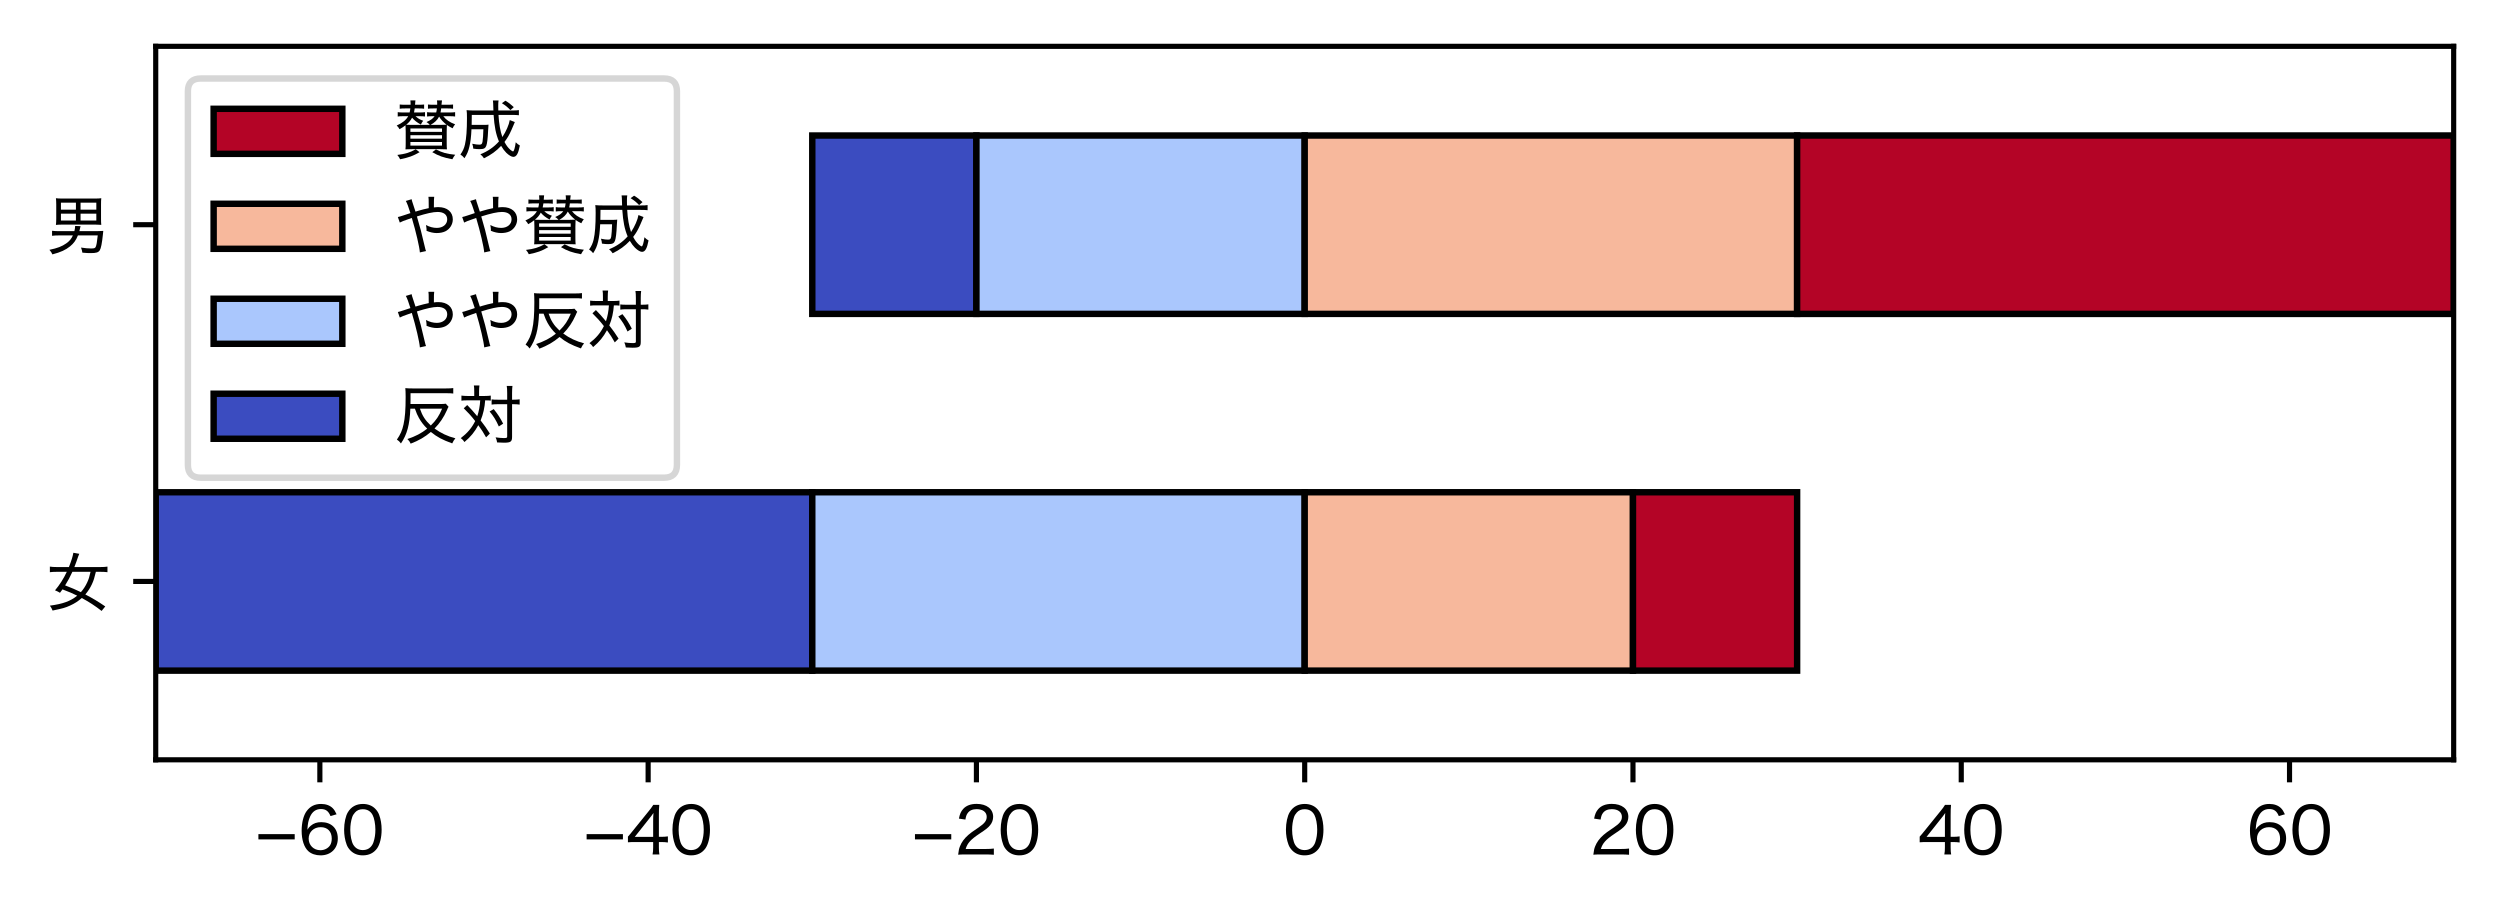
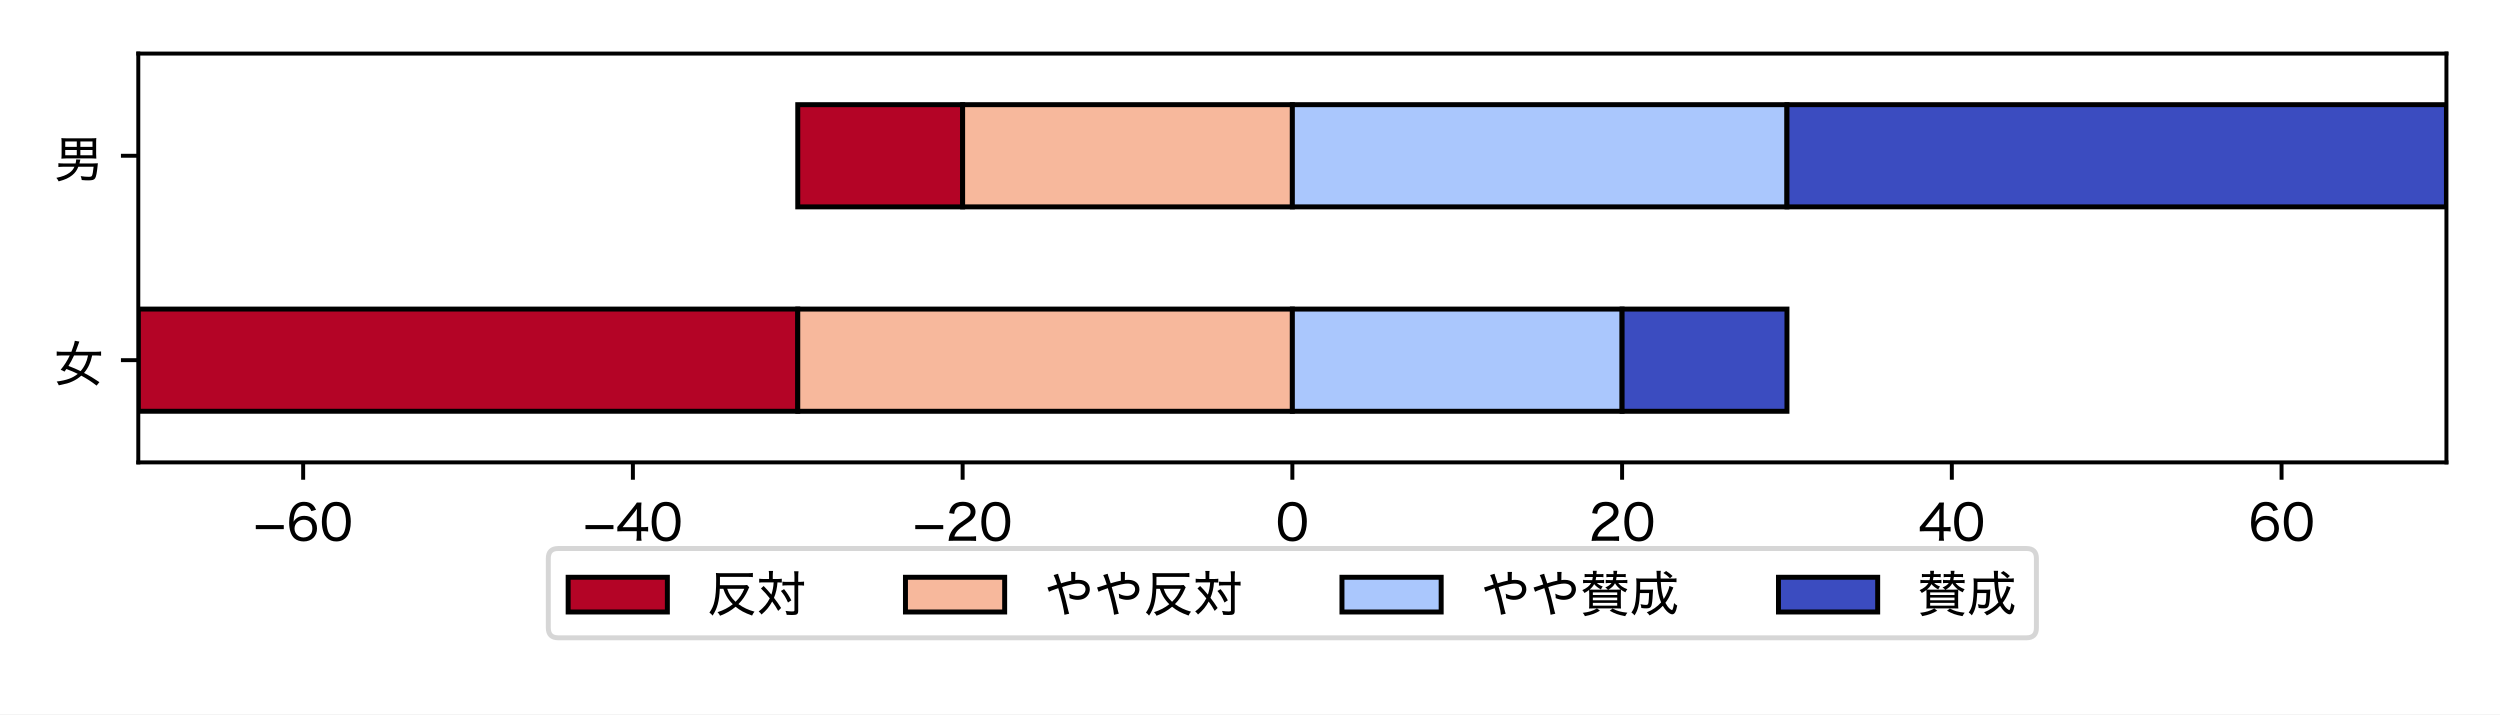
- <svg xmlns="http://www.w3.org/2000/svg" xmlns:xlink="http://www.w3.org/1999/xlink" width="388.52pt" height="142.039pt" viewBox="0 0 388.52 142.039" version="1.1">
+ <svg xmlns="http://www.w3.org/2000/svg" xmlns:xlink="http://www.w3.org/1999/xlink" width="504pt" height="144pt" viewBox="0 0 504 144" version="1.1">
  <defs>
    <style type="text/css">*{stroke-linejoin: round; stroke-linecap: butt}</style>
  </defs>
  <g id="figure_1">
    <g id="patch_1">
-       <path d="M 0 142.039  L 388.52 142.039  L 388.52 0  L 0 0  z " style="fill: #ffffff" />
+       <path d="M 0 144  L 504 144  L 504 0  L 0 0  z " style="fill: #ffffff" />
    </g>
    <g id="axes_1">
      <g id="patch_2">
-         <path d="M 24.2 118.08  L 381.32 118.08  L 381.32 7.2  L 24.2 7.2  z " style="fill: #ffffff" />
+         <path d="M 27.88 93.216  L 493.2 93.216  L 493.2 10.8  L 27.88 10.8  z " style="fill: #ffffff" />
      </g>
      <g id="patch_3">
-         <path d="M 24.2 104.22  L 126.234 104.22  L 126.234 76.5  L 24.2 76.5  z " clip-path="url(#p17ca667b59)" style="fill: #3b4cc0; stroke: #000000; stroke-linejoin: miter" />
+         <path d="M 27.88 82.914  L 160.829 82.914  L 160.829 62.31  L 27.88 62.31  z " clip-path="url(#pa1e6e08e14)" style="fill: #b40426; stroke: #000000; stroke-linejoin: miter" />
      </g>
      <g id="patch_4">
-         <path d="M 126.234 48.78  L 151.743 48.78  L 151.743 21.06  L 126.234 21.06  z " clip-path="url(#p17ca667b59)" style="fill: #3b4cc0; stroke: #000000; stroke-linejoin: miter" />
+         <path d="M 160.829 41.706  L 194.066 41.706  L 194.066 21.102  L 160.829 21.102  z " clip-path="url(#pa1e6e08e14)" style="fill: #b40426; stroke: #000000; stroke-linejoin: miter" />
      </g>
      <g id="patch_5">
-         <path d="M 126.234 104.22  L 202.76 104.22  L 202.76 76.5  L 126.234 76.5  z " clip-path="url(#p17ca667b59)" style="fill: #aac7fd; stroke: #000000; stroke-linejoin: miter" />
+         <path d="M 160.829 82.914  L 260.54 82.914  L 260.54 62.31  L 160.829 62.31  z " clip-path="url(#pa1e6e08e14)" style="fill: #f7b89c; stroke: #000000; stroke-linejoin: miter" />
      </g>
      <g id="patch_6">
-         <path d="M 151.743 48.78  L 202.76 48.78  L 202.76 21.06  L 151.743 21.06  z " clip-path="url(#p17ca667b59)" style="fill: #aac7fd; stroke: #000000; stroke-linejoin: miter" />
+         <path d="M 194.066 41.706  L 260.54 41.706  L 260.54 21.102  L 194.066 21.102  z " clip-path="url(#pa1e6e08e14)" style="fill: #f7b89c; stroke: #000000; stroke-linejoin: miter" />
      </g>
      <g id="patch_7">
-         <path d="M 202.76 104.22  L 253.777 104.22  L 253.777 76.5  L 202.76 76.5  z " clip-path="url(#p17ca667b59)" style="fill: #f7b89c; stroke: #000000; stroke-linejoin: miter" />
+         <path d="M 260.54 82.914  L 327.014 82.914  L 327.014 62.31  L 260.54 62.31  z " clip-path="url(#pa1e6e08e14)" style="fill: #aac7fd; stroke: #000000; stroke-linejoin: miter" />
      </g>
      <g id="patch_8">
-         <path d="M 202.76 48.78  L 279.286 48.78  L 279.286 21.06  L 202.76 21.06  z " clip-path="url(#p17ca667b59)" style="fill: #f7b89c; stroke: #000000; stroke-linejoin: miter" />
+         <path d="M 260.54 41.706  L 360.251 41.706  L 360.251 21.102  L 260.54 21.102  z " clip-path="url(#pa1e6e08e14)" style="fill: #aac7fd; stroke: #000000; stroke-linejoin: miter" />
      </g>
      <g id="patch_9">
-         <path d="M 253.777 104.22  L 279.286 104.22  L 279.286 76.5  L 253.777 76.5  z " clip-path="url(#p17ca667b59)" style="fill: #b40426; stroke: #000000; stroke-linejoin: miter" />
+         <path d="M 327.014 82.914  L 360.251 82.914  L 360.251 62.31  L 327.014 62.31  z " clip-path="url(#pa1e6e08e14)" style="fill: #3b4cc0; stroke: #000000; stroke-linejoin: miter" />
      </g>
      <g id="patch_10">
-         <path d="M 279.286 48.78  L 381.32 48.78  L 381.32 21.06  L 279.286 21.06  z " clip-path="url(#p17ca667b59)" style="fill: #b40426; stroke: #000000; stroke-linejoin: miter" />
+         <path d="M 360.251 41.706  L 493.2 41.706  L 493.2 21.102  L 360.251 21.102  z " clip-path="url(#pa1e6e08e14)" style="fill: #3b4cc0; stroke: #000000; stroke-linejoin: miter" />
      </g>
      <g id="matplotlib.axis_1">
        <g id="xtick_1">
          <g id="line2d_1">
            <defs>
-               <path id="m7f7327a690" d="M 0 0  L 0 3.5  " style="stroke: #000000; stroke-width: 0.8" />
-             </defs>
-             <g>
-               <use xlink:href="#m7f7327a690" x="49.709" y="118.08" style="stroke: #000000; stroke-width: 0.8" />
+               <path id="mf3e00c47f1" d="M 0 0  L 0 3.5  " style="stroke: #000000; stroke-width: 0.8" />
+             </defs>
+             <g>
+               <use xlink:href="#mf3e00c47f1" x="61.117" y="93.216" style="stroke: #000000; stroke-width: 0.8" />
            </g>
          </g>
          <g id="text_1">
-             <g transform="translate(39.65857 132.7894) scale(0.1 -0.1)">
-               <defs>
-                 <path id="HiraginoSans-W4-2212" d="M 320 1498  L 3930 1498  L 3930 2022  L 320 2022  L 320 1498  z " transform="scale(0.015625)" />
-                 <path id="HiraginoSans-W4-36" d="M 3846 3994  C 3706 4301 3616 4442 3462 4602  C 3187 4877 2784 5024 2304 5024  C 1683 5024 1222 4794 864 4307  C 557 3891 371 3162 371 2355  C 371 1446 614 704 1043 320  C 1331 58 1773 -90 2253 -90  C 3277 -90 3968 589 3968 1587  C 3968 2586 3334 3213 2323 3213  C 1894 3213 1568 3104 1274 2854  C 1133 2739 1062 2656 941 2458  C 979 3085 1043 3392 1210 3763  C 1434 4262 1798 4518 2285 4518  C 2765 4518 3040 4314 3238 3821  L 3846 3994  z M 2266 2714  C 2950 2714 3366 2285 3366 1574  C 3366 1325 3309 1088 3206 922  C 3008 614 2643 422 2234 422  C 1568 422 1069 915 1069 1574  C 1069 2234 1574 2714 2266 2714  z " transform="scale(0.015625)" />
-                 <path id="HiraginoSans-W4-30" d="M 2144 -90  C 2758 -90 3232 141 3565 602  C 3846 998 4019 1696 4019 2464  C 4019 3002 3936 3501 3770 3949  C 3693 4160 3558 4371 3379 4550  C 3078 4858 2650 5024 2157 5024  C 1498 5024 986 4742 666 4205  C 435 3834 288 3142 288 2458  C 288 1939 371 1434 538 986  C 614 768 749 563 928 384  C 1242 70 1651 -90 2144 -90  z M 2144 4499  C 2592 4499 2918 4307 3123 3923  C 3283 3629 3398 3014 3398 2470  C 3398 2022 3341 1619 3213 1235  C 3155 1043 3046 870 2912 730  C 2726 538 2458 435 2150 435  C 1734 435 1414 614 1197 973  C 1024 1261 902 1875 902 2451  C 902 2906 966 3328 1088 3699  C 1139 3866 1235 4026 1370 4173  C 1568 4397 1818 4499 2144 4499  z " transform="scale(0.015625)" />
-               </defs>
-               <use xlink:href="#HiraginoSans-W4-2212" />
-               <use xlink:href="#HiraginoSans-W4-36" x="66.4" />
-               <use xlink:href="#HiraginoSans-W4-30" x="133.7" />
+             <g transform="translate(51.06714 109.0155) scale(0.1 -0.1)">
+               <defs>
+                 <path id="HiraginoSans-W4-97" d="M 320 1498  L 3930 1498  L 3930 2022  L 320 2022  L 320 1498  z " transform="scale(0.015625)" />
+                 <path id="HiraginoSans-W4-17" d="M 3846 3994  C 3706 4301 3616 4442 3462 4602  C 3187 4877 2784 5024 2304 5024  C 1683 5024 1222 4794 864 4307  C 557 3891 371 3162 371 2355  C 371 1446 614 704 1043 320  C 1331 58 1773 -90 2253 -90  C 3277 -90 3968 589 3968 1587  C 3968 2586 3334 3213 2323 3213  C 1894 3213 1568 3104 1274 2854  C 1133 2739 1062 2656 941 2458  C 979 3085 1043 3392 1210 3763  C 1434 4262 1798 4518 2285 4518  C 2765 4518 3040 4314 3238 3821  L 3846 3994  z M 2266 2714  C 2950 2714 3366 2285 3366 1574  C 3366 1325 3309 1088 3206 922  C 3008 614 2643 422 2234 422  C 1568 422 1069 915 1069 1574  C 1069 2234 1574 2714 2266 2714  z " transform="scale(0.015625)" />
+                 <path id="HiraginoSans-W4-11" d="M 2144 -90  C 2758 -90 3232 141 3565 602  C 3846 998 4019 1696 4019 2464  C 4019 3002 3936 3501 3770 3949  C 3693 4160 3558 4371 3379 4550  C 3078 4858 2650 5024 2157 5024  C 1498 5024 986 4742 666 4205  C 435 3834 288 3142 288 2458  C 288 1939 371 1434 538 986  C 614 768 749 563 928 384  C 1242 70 1651 -90 2144 -90  z M 2144 4499  C 2592 4499 2918 4307 3123 3923  C 3283 3629 3398 3014 3398 2470  C 3398 2022 3341 1619 3213 1235  C 3155 1043 3046 870 2912 730  C 2726 538 2458 435 2150 435  C 1734 435 1414 614 1197 973  C 1024 1261 902 1875 902 2451  C 902 2906 966 3328 1088 3699  C 1139 3866 1235 4026 1370 4173  C 1568 4397 1818 4499 2144 4499  z " transform="scale(0.015625)" />
+               </defs>
+               <use xlink:href="#HiraginoSans-W4-97" />
+               <use xlink:href="#HiraginoSans-W4-17" transform="translate(66.40625 0)" />
+               <use xlink:href="#HiraginoSans-W4-11" transform="translate(133.7031 0)" />
            </g>
          </g>
        </g>
        <g id="xtick_2">
          <g id="line2d_2">
            <g>
-               <use xlink:href="#m7f7327a690" x="100.726" y="118.08" style="stroke: #000000; stroke-width: 0.8" />
+               <use xlink:href="#mf3e00c47f1" x="127.591" y="93.216" style="stroke: #000000; stroke-width: 0.8" />
            </g>
          </g>
          <g id="text_2">
-             <g transform="translate(90.66556 132.7894) scale(0.1 -0.1)">
-               <defs>
-                 <path id="HiraginoSans-W4-34" d="M 179 1210  C 403 1229 589 1235 954 1235  L 2688 1235  L 2688 710  C 2688 410 2675 218 2630 0  L 3309 0  C 3270 230 3258 390 3258 704  L 3258 1235  L 3494 1235  C 3763 1235 3910 1222 4154 1190  L 4154 1798  C 3917 1766 3750 1754 3494 1754  L 3258 1754  L 3258 3853  C 3258 4358 3264 4544 3296 4934  L 2701 4934  C 2560 4704 2445 4550 2214 4269  L 621 2298  C 467 2099 326 1939 179 1773  L 179 1210  z M 2688 1747  L 858 1747  L 2259 3514  C 2464 3763 2592 3936 2720 4128  C 2694 3814 2688 3622 2688 3283  L 2688 1747  z " transform="scale(0.015625)" />
-               </defs>
-               <use xlink:href="#HiraginoSans-W4-2212" />
-               <use xlink:href="#HiraginoSans-W4-34" x="66.4" />
-               <use xlink:href="#HiraginoSans-W4-30" x="133.9" />
+             <g transform="translate(117.5313 109.0155) scale(0.1 -0.1)">
+               <defs>
+                 <path id="HiraginoSans-W4-15" d="M 179 1210  C 403 1229 589 1235 954 1235  L 2688 1235  L 2688 710  C 2688 410 2675 218 2630 0  L 3309 0  C 3270 230 3258 390 3258 704  L 3258 1235  L 3494 1235  C 3763 1235 3910 1222 4154 1190  L 4154 1798  C 3917 1766 3750 1754 3494 1754  L 3258 1754  L 3258 3853  C 3258 4358 3264 4544 3296 4934  L 2701 4934  C 2560 4704 2445 4550 2214 4269  L 621 2298  C 467 2099 326 1939 179 1773  L 179 1210  z M 2688 1747  L 858 1747  L 2259 3514  C 2464 3763 2592 3936 2720 4128  C 2694 3814 2688 3622 2688 3283  L 2688 1747  z " transform="scale(0.015625)" />
+               </defs>
+               <use xlink:href="#HiraginoSans-W4-97" />
+               <use xlink:href="#HiraginoSans-W4-15" transform="translate(66.40625 0)" />
+               <use xlink:href="#HiraginoSans-W4-11" transform="translate(133.9062 0)" />
            </g>
          </g>
        </g>
        <g id="xtick_3">
          <g id="line2d_3">
            <g>
-               <use xlink:href="#m7f7327a690" x="151.743" y="118.08" style="stroke: #000000; stroke-width: 0.8" />
+               <use xlink:href="#mf3e00c47f1" x="194.066" y="93.216" style="stroke: #000000; stroke-width: 0.8" />
            </g>
          </g>
          <g id="text_3">
-             <g transform="translate(141.6929 132.7894) scale(0.1 -0.1)">
-               <defs>
-                 <path id="HiraginoSans-W4-32" d="M 3078 0  C 3424 0 3642 -6 3917 -32  L 3917 589  C 3693 557 3430 544 3091 544  L 1114 544  C 1280 1114 1606 1478 2451 2042  C 3181 2528 3341 2656 3546 2912  C 3738 3142 3846 3443 3846 3744  C 3846 4525 3200 5030 2202 5030  C 1613 5030 1158 4858 858 4518  C 640 4269 531 4026 442 3565  L 1088 3469  C 1139 3782 1190 3936 1306 4102  C 1491 4371 1792 4506 2208 4506  C 2816 4506 3206 4211 3206 3744  C 3206 3360 2995 3085 2387 2675  C 1754 2246 1600 2138 1389 1952  C 979 1594 710 1229 544 806  C 448 563 429 461 365 -26  C 576 -6 678 0 1107 0  L 3078 0  z " transform="scale(0.015625)" />
-               </defs>
-               <use xlink:href="#HiraginoSans-W4-2212" />
-               <use xlink:href="#HiraginoSans-W4-32" x="66.4" />
-               <use xlink:href="#HiraginoSans-W4-30" x="133.7" />
+             <g transform="translate(184.0157 109.0155) scale(0.1 -0.1)">
+               <defs>
+                 <path id="HiraginoSans-W4-13" d="M 3078 0  C 3424 0 3642 -6 3917 -32  L 3917 589  C 3693 557 3430 544 3091 544  L 1114 544  C 1280 1114 1606 1478 2451 2042  C 3181 2528 3341 2656 3546 2912  C 3738 3142 3846 3443 3846 3744  C 3846 4525 3200 5030 2202 5030  C 1613 5030 1158 4858 858 4518  C 640 4269 531 4026 442 3565  L 1088 3469  C 1139 3782 1190 3936 1306 4102  C 1491 4371 1792 4506 2208 4506  C 2816 4506 3206 4211 3206 3744  C 3206 3360 2995 3085 2387 2675  C 1754 2246 1600 2138 1389 1952  C 979 1594 710 1229 544 806  C 448 563 429 461 365 -26  C 576 -6 678 0 1107 0  L 3078 0  z " transform="scale(0.015625)" />
+               </defs>
+               <use xlink:href="#HiraginoSans-W4-97" />
+               <use xlink:href="#HiraginoSans-W4-13" transform="translate(66.40625 0)" />
+               <use xlink:href="#HiraginoSans-W4-11" transform="translate(133.7031 0)" />
            </g>
          </g>
        </g>
        <g id="xtick_4">
          <g id="line2d_4">
            <g>
-               <use xlink:href="#m7f7327a690" x="202.76" y="118.08" style="stroke: #000000; stroke-width: 0.8" />
+               <use xlink:href="#mf3e00c47f1" x="260.54" y="93.216" style="stroke: #000000; stroke-width: 0.8" />
            </g>
          </g>
          <g id="text_4">
-             <g transform="translate(199.3952 132.7894) scale(0.1 -0.1)">
-               <use xlink:href="#HiraginoSans-W4-30" />
+             <g transform="translate(257.1752 109.0155) scale(0.1 -0.1)">
+               <use xlink:href="#HiraginoSans-W4-11" />
            </g>
          </g>
        </g>
        <g id="xtick_5">
          <g id="line2d_5">
            <g>
-               <use xlink:href="#m7f7327a690" x="253.777" y="118.08" style="stroke: #000000; stroke-width: 0.8" />
+               <use xlink:href="#mf3e00c47f1" x="327.014" y="93.216" style="stroke: #000000; stroke-width: 0.8" />
            </g>
          </g>
          <g id="text_5">
-             <g transform="translate(247.0475 132.7894) scale(0.1 -0.1)">
-               <use xlink:href="#HiraginoSans-W4-32" />
-               <use xlink:href="#HiraginoSans-W4-30" x="67.3" />
+             <g transform="translate(320.2846 109.0155) scale(0.1 -0.1)">
+               <use xlink:href="#HiraginoSans-W4-13" />
+               <use xlink:href="#HiraginoSans-W4-11" transform="translate(67.29688 0)" />
            </g>
          </g>
        </g>
        <g id="xtick_6">
          <g id="line2d_6">
            <g>
-               <use xlink:href="#m7f7327a690" x="304.794" y="118.08" style="stroke: #000000; stroke-width: 0.8" />
+               <use xlink:href="#mf3e00c47f1" x="393.489" y="93.216" style="stroke: #000000; stroke-width: 0.8" />
            </g>
          </g>
          <g id="text_6">
-             <g transform="translate(298.0544 132.7894) scale(0.1 -0.1)">
-               <use xlink:href="#HiraginoSans-W4-34" />
-               <use xlink:href="#HiraginoSans-W4-30" x="67.5" />
+             <g transform="translate(386.7487 109.0155) scale(0.1 -0.1)">
+               <use xlink:href="#HiraginoSans-W4-15" />
+               <use xlink:href="#HiraginoSans-W4-11" transform="translate(67.5 0)" />
            </g>
          </g>
        </g>
        <g id="xtick_7">
          <g id="line2d_7">
            <g>
-               <use xlink:href="#m7f7327a690" x="355.811" y="118.08" style="stroke: #000000; stroke-width: 0.8" />
+               <use xlink:href="#mf3e00c47f1" x="459.963" y="93.216" style="stroke: #000000; stroke-width: 0.8" />
            </g>
          </g>
          <g id="text_7">
-             <g transform="translate(349.0817 132.7894) scale(0.1 -0.1)">
-               <use xlink:href="#HiraginoSans-W4-36" />
-               <use xlink:href="#HiraginoSans-W4-30" x="67.3" />
+             <g transform="translate(453.2332 109.0155) scale(0.1 -0.1)">
+               <use xlink:href="#HiraginoSans-W4-17" />
+               <use xlink:href="#HiraginoSans-W4-11" transform="translate(67.29688 0)" />
            </g>
          </g>
        </g>
      </g>
      <g id="matplotlib.axis_2">
        <g id="ytick_1">
          <g id="line2d_8">
            <defs>
-               <path id="m62712f1bff" d="M 0 0  L -3.5 0  " style="stroke: #000000; stroke-width: 0.8" />
-             </defs>
-             <g>
-               <use xlink:href="#m62712f1bff" x="24.2" y="90.36" style="stroke: #000000; stroke-width: 0.8" />
+               <path id="ma191fcccee" d="M 0 0  L -3.5 0  " style="stroke: #000000; stroke-width: 0.8" />
+             </defs>
+             <g>
+               <use xlink:href="#ma191fcccee" x="27.88" y="72.612" style="stroke: #000000; stroke-width: 0.8" />
            </g>
          </g>
          <g id="text_8">
-             <g transform="translate(7.2 94.21469) scale(0.1 -0.1)">
-               <defs>
-                 <path id="HiraginoSans-W4-5973" d="M 5862 -19  C 5171 454 4589 806 3878 1171  C 4160 1504 4371 1830 4544 2214  C 4710 2573 4787 2829 4928 3424  L 5402 3424  C 5677 3424 5888 3411 6080 3386  L 6080 3942  C 5875 3910 5670 3898 5389 3898  L 2790 3898  C 2848 4038 2944 4282 2989 4429  C 3187 5005 3187 5005 3277 5216  L 2688 5318  C 2630 4960 2490 4512 2246 3898  L 1043 3898  C 774 3898 538 3910 352 3942  L 352 3386  C 538 3411 755 3424 1043 3424  L 2035 3424  C 1722 2746 1318 2118 864 1581  C 1088 1491 1216 1427 1357 1338  C 1478 1498 1504 1536 1606 1677  C 2342 1395 2534 1312 3072 1050  C 2400 506 1651 230 352 58  C 493 -134 525 -192 621 -429  C 1670 -211 1869 -154 2355 64  C 2810 269 3168 499 3526 819  C 4250 429 4870 26 5498 -467  L 5862 -19  z M 4397 3424  C 4288 2931 4211 2682 4058 2355  C 3891 1997 3686 1683 3437 1402  C 2912 1658 2547 1811 1869 2074  C 2138 2502 2355 2906 2592 3424  L 4397 3424  z " transform="scale(0.015625)" />
-               </defs>
-               <use xlink:href="#HiraginoSans-W4-5973" />
+             <g transform="translate(10.88 77.01162) scale(0.1 -0.1)">
+               <defs>
+                 <path id="HiraginoSans-W4-981" d="M 5862 -19  C 5171 454 4589 806 3878 1171  C 4160 1504 4371 1830 4544 2214  C 4710 2573 4787 2829 4928 3424  L 5402 3424  C 5677 3424 5888 3411 6080 3386  L 6080 3942  C 5875 3910 5670 3898 5389 3898  L 2790 3898  C 2848 4038 2944 4282 2989 4429  C 3187 5005 3187 5005 3277 5216  L 2688 5318  C 2630 4960 2490 4512 2246 3898  L 1043 3898  C 774 3898 538 3910 352 3942  L 352 3386  C 538 3411 755 3424 1043 3424  L 2035 3424  C 1722 2746 1318 2118 864 1581  C 1088 1491 1216 1427 1357 1338  C 1478 1498 1504 1536 1606 1677  C 2342 1395 2534 1312 3072 1050  C 2400 506 1651 230 352 58  C 493 -134 525 -192 621 -429  C 1670 -211 1869 -154 2355 64  C 2810 269 3168 499 3526 819  C 4250 429 4870 26 5498 -467  L 5862 -19  z M 4397 3424  C 4288 2931 4211 2682 4058 2355  C 3891 1997 3686 1683 3437 1402  C 2912 1658 2547 1811 1869 2074  C 2138 2502 2355 2906 2592 3424  L 4397 3424  z " transform="scale(0.015625)" />
+               </defs>
+               <use xlink:href="#HiraginoSans-W4-981" />
            </g>
          </g>
        </g>
        <g id="ytick_2">
          <g id="line2d_9">
            <g>
-               <use xlink:href="#m62712f1bff" x="24.2" y="34.92" style="stroke: #000000; stroke-width: 0.8" />
+               <use xlink:href="#ma191fcccee" x="27.88" y="31.404" style="stroke: #000000; stroke-width: 0.8" />
            </g>
          </g>
          <g id="text_9">
-             <g transform="translate(7.2 38.77469) scale(0.1 -0.1)">
-               <defs>
-                 <path id="HiraginoSans-W4-7537" d="M 5114 1402  C 5043 736 4986 410 4909 256  C 4851 134 4762 102 4454 102  C 4154 102 3872 128 3450 192  C 3526 -6 3558 -134 3584 -314  C 3994 -352 4173 -358 4410 -358  C 4966 -358 5171 -294 5312 -83  C 5440 115 5536 608 5632 1530  C 5651 1741 5651 1741 5664 1850  C 5414 1830 5242 1824 5005 1824  L 3290 1824  C 3309 1914 3322 1952 3334 2029  C 3373 2202 3379 2227 3405 2323  L 2861 2342  C 2861 2317 2861 2298 2861 2285  C 2861 2163 2835 2010 2790 1824  L 1286 1824  C 986 1824 755 1837 570 1862  L 570 1363  C 781 1389 973 1402 1286 1402  L 2643 1402  C 2490 1062 2298 832 1990 614  C 1555 307 1114 134 307 -32  C 467 -218 531 -320 602 -486  C 1434 -269 1920 -45 2362 314  C 2726 608 2963 941 3142 1402  L 5114 1402  z M 5440 4467  C 5440 4762 5446 4928 5466 5101  C 5280 5075 5114 5069 4845 5069  L 1574 5069  C 1312 5069 1139 5075 954 5101  C 973 4928 986 4762 986 4467  L 986 3053  C 986 2778 973 2624 954 2445  C 1133 2464 1357 2477 1594 2477  L 4864 2477  C 5088 2477 5286 2464 5466 2451  C 5446 2650 5440 2778 5440 3053  L 5440 4467  z M 2944 4659  L 2944 3962  L 1453 3962  L 1453 4659  L 2944 4659  z M 3405 3962  L 3405 4659  L 4973 4659  L 4973 3962  L 3405 3962  z M 2944 3565  L 2944 2880  L 1453 2880  L 1453 3565  L 2944 3565  z M 3405 2880  L 3405 3565  L 4973 3565  L 4973 2880  L 3405 2880  z " transform="scale(0.015625)" />
-               </defs>
-               <use xlink:href="#HiraginoSans-W4-7537" />
+             <g transform="translate(10.88 35.80387) scale(0.1 -0.1)">
+               <defs>
+                 <path id="HiraginoSans-W4-b89" d="M 5114 1402  C 5043 736 4986 410 4909 256  C 4851 134 4762 102 4454 102  C 4154 102 3872 128 3450 192  C 3526 -6 3558 -134 3584 -314  C 3994 -352 4173 -358 4410 -358  C 4966 -358 5171 -294 5312 -83  C 5440 115 5536 608 5632 1530  C 5651 1741 5651 1741 5664 1850  C 5414 1830 5242 1824 5005 1824  L 3290 1824  C 3309 1914 3322 1952 3334 2029  C 3373 2202 3379 2227 3405 2323  L 2861 2342  C 2861 2317 2861 2298 2861 2285  C 2861 2163 2835 2010 2790 1824  L 1286 1824  C 986 1824 755 1837 570 1862  L 570 1363  C 781 1389 973 1402 1286 1402  L 2643 1402  C 2490 1062 2298 832 1990 614  C 1555 307 1114 134 307 -32  C 467 -218 531 -320 602 -486  C 1434 -269 1920 -45 2362 314  C 2726 608 2963 941 3142 1402  L 5114 1402  z M 5440 4467  C 5440 4762 5446 4928 5466 5101  C 5280 5075 5114 5069 4845 5069  L 1574 5069  C 1312 5069 1139 5075 954 5101  C 973 4928 986 4762 986 4467  L 986 3053  C 986 2778 973 2624 954 2445  C 1133 2464 1357 2477 1594 2477  L 4864 2477  C 5088 2477 5286 2464 5466 2451  C 5446 2650 5440 2778 5440 3053  L 5440 4467  z M 2944 4659  L 2944 3962  L 1453 3962  L 1453 4659  L 2944 4659  z M 3405 3962  L 3405 4659  L 4973 4659  L 4973 3962  L 3405 3962  z M 2944 3565  L 2944 2880  L 1453 2880  L 1453 3565  L 2944 3565  z M 3405 2880  L 3405 3565  L 4973 3565  L 4973 2880  L 3405 2880  z " transform="scale(0.015625)" />
+               </defs>
+               <use xlink:href="#HiraginoSans-W4-b89" />
            </g>
          </g>
        </g>
      </g>
      <g id="patch_11">
-         <path d="M 24.2 118.08  L 24.2 7.2  " style="fill: none; stroke: #000000; stroke-width: 0.8; stroke-linejoin: miter; stroke-linecap: square" />
+         <path d="M 27.88 93.216  L 27.88 10.8  " style="fill: none; stroke: #000000; stroke-width: 0.8; stroke-linejoin: miter; stroke-linecap: square" />
      </g>
      <g id="patch_12">
-         <path d="M 381.32 118.08  L 381.32 7.2  " style="fill: none; stroke: #000000; stroke-width: 0.8; stroke-linejoin: miter; stroke-linecap: square" />
+         <path d="M 493.2 93.216  L 493.2 10.8  " style="fill: none; stroke: #000000; stroke-width: 0.8; stroke-linejoin: miter; stroke-linecap: square" />
      </g>
      <g id="patch_13">
-         <path d="M 24.2 118.08  L 381.32 118.08  " style="fill: none; stroke: #000000; stroke-width: 0.8; stroke-linejoin: miter; stroke-linecap: square" />
+         <path d="M 27.88 93.216  L 493.2 93.216  " style="fill: none; stroke: #000000; stroke-width: 0.8; stroke-linejoin: miter; stroke-linecap: square" />
      </g>
      <g id="patch_14">
-         <path d="M 24.2 7.2  L 381.32 7.2  " style="fill: none; stroke: #000000; stroke-width: 0.8; stroke-linejoin: miter; stroke-linecap: square" />
+         <path d="M 27.88 10.8  L 493.2 10.8  " style="fill: none; stroke: #000000; stroke-width: 0.8; stroke-linejoin: miter; stroke-linecap: square" />
      </g>
      <g id="legend_1">
        <g id="patch_15">
-           <path d="M 31.2 74.237  L 103.2 74.237  Q 105.2 74.237 105.2 72.237  L 105.2 14.2  Q 105.2 12.2 103.2 12.2  L 31.2 12.2  Q 29.2 12.2 29.2 14.2  L 29.2 72.237  Q 29.2 74.237 31.2 74.237  z " style="fill: #ffffff; opacity: 0.8; stroke: #cccccc; stroke-linejoin: miter" />
+           <path d="M 112.54 128.578  L 408.54 128.578  Q 410.54 128.578 410.54 126.578  L 410.54 112.578  Q 410.54 110.578 408.54 110.578  L 112.54 110.578  Q 110.54 110.578 110.54 112.578  L 110.54 126.578  Q 110.54 128.578 112.54 128.578  z " style="fill: #ffffff; opacity: 0.8; stroke: #cccccc; stroke-linejoin: miter" />
        </g>
        <g id="patch_16">
-           <path d="M 33.2 23.909  L 53.2 23.909  L 53.2 16.909  L 33.2 16.909  z " style="fill: #b40426; stroke: #000000; stroke-linejoin: miter" />
+           <path d="M 114.54 123.378  L 134.54 123.378  L 134.54 116.378  L 114.54 116.378  z " style="fill: #b40426; stroke: #000000; stroke-linejoin: miter" />
        </g>
        <g id="text_10">
-           <g transform="translate(61.2 23.90938) scale(0.1 -0.1)">
-             <defs>
-               <path id="HiraginoSans-W4-8cdb" d="M 5536 3744  C 5805 3744 5952 3738 6099 3712  L 6099 4147  C 5939 4122 5818 4115 5536 4115  L 4646 4115  C 4678 4269 4691 4333 4710 4518  L 5331 4518  C 5594 4518 5741 4512 5894 4486  L 5894 4909  C 5754 4890 5613 4883 5331 4883  L 4742 4883  C 4762 5094 4774 5229 4794 5318  L 4294 5318  C 4307 5235 4314 5158 4314 5094  C 4314 4973 4314 4960 4314 4883  L 3962 4883  C 3674 4883 3539 4890 3398 4909  L 3398 4486  C 3565 4512 3680 4518 3962 4518  L 4288 4518  C 4262 4326 4256 4269 4218 4115  L 3872 4115  C 3590 4115 3462 4122 3309 4147  L 3309 3712  C 3456 3738 3603 3744 3872 3744  L 4058 3744  C 3878 3494 3667 3347 3251 3162  C 3405 3066 3482 3002 3584 2880  L 1824 2880  C 1523 2880 1395 2880 1229 2893  C 1510 3123 1664 3309 1818 3597  C 2048 3322 2304 3123 2694 2912  C 2778 3091 2822 3162 2925 3290  C 2573 3418 2406 3520 2163 3744  L 2547 3744  C 2810 3744 2957 3738 3104 3712  L 3104 4147  C 2950 4122 2822 4115 2547 4115  L 2010 4115  C 2042 4243 2048 4294 2080 4518  L 2451 4518  C 2733 4518 2842 4512 3014 4486  L 3014 4909  C 2867 4890 2739 4883 2451 4883  L 2112 4883  C 2118 5043 2138 5235 2150 5318  L 1651 5318  C 1664 5197 1670 5158 1670 5024  C 1670 4960 1670 4934 1670 4883  L 1152 4883  C 864 4883 730 4890 589 4909  L 589 4486  C 755 4512 870 4518 1152 4518  L 1645 4518  C 1626 4352 1613 4275 1574 4115  L 954 4115  C 672 4115 544 4122 390 4147  L 390 3712  C 538 3738 685 3744 954 3744  L 1434 3744  C 1222 3366 877 3085 288 2816  C 422 2688 474 2624 570 2451  C 832 2598 960 2682 1165 2842  C 1178 2694 1184 2470 1184 2227  L 1184 1094  C 1184 755 1178 576 1158 448  C 1370 461 1549 467 1862 467  L 4582 467  C 4883 467 5114 461 5286 448  C 5267 602 5261 813 5261 1114  L 5261 2208  C 5261 2496 5267 2701 5280 2874  C 5478 2733 5587 2669 5850 2541  C 5926 2707 5984 2803 6099 2938  C 5562 3136 5197 3386 4922 3744  L 5536 3744  z M 3654 2880  C 4070 3110 4333 3366 4506 3706  C 4691 3398 4941 3136 5248 2899  C 5101 2886 4947 2880 4621 2880  L 3654 2880  z M 1651 2528  L 4794 2528  L 4794 2189  L 1651 2189  L 1651 2528  z M 1651 1856  L 4794 1856  L 4794 1510  L 1651 1510  L 1651 1856  z M 1651 1178  L 4794 1178  L 4794 819  L 1651 819  L 1651 1178  z M 3827 166  C 4493 -218 4915 -365 5824 -538  C 5914 -358 5984 -250 6106 -90  C 5222 6 4870 102 4192 442  L 3827 166  z M 2182 454  C 1587 122 1158 -6 346 -109  C 486 -275 538 -346 627 -538  C 1517 -358 1894 -218 2566 166  L 2182 454  z " transform="scale(0.015625)" />
-               <path id="HiraginoSans-W4-6210" d="M 5133 3360  C 5062 2906 4768 2227 4397 1670  C 4192 2246 4058 3008 4013 3872  L 5306 3872  C 5645 3872 5843 3866 6042 3840  L 6042 4352  C 5888 4320 5709 4314 5357 4314  L 3994 4314  C 3987 4576 3987 4666 3987 4742  C 3987 4992 3994 5178 4019 5312  L 3456 5312  C 3482 5152 3482 5114 3507 4314  L 1626 4314  C 1299 4314 1069 4320 838 4346  C 870 4128 877 3981 877 3565  C 877 2362 813 1510 678 934  C 595 563 467 275 224 -70  C 390 -173 480 -250 627 -435  C 890 -26 1011 256 1120 723  C 1229 1178 1293 1702 1325 2445  L 2509 2445  C 2496 1914 2464 1446 2426 1216  C 2374 966 2323 915 2112 915  C 1914 915 1766 934 1402 1005  C 1466 819 1485 723 1504 518  C 1747 480 1926 467 2125 467  C 2541 467 2701 544 2797 794  C 2880 1005 2950 1536 2982 2336  C 3002 2733 3002 2752 3021 2906  C 2886 2886 2784 2880 2547 2880  L 1344 2880  C 1350 3162 1350 3354 1357 3872  L 3526 3872  C 3603 2714 3757 1946 4058 1235  C 3552 666 2957 256 2208 -45  C 2374 -179 2438 -250 2566 -442  C 3258 -109 3789 275 4275 794  C 4454 493 4608 288 4787 109  C 5050 -147 5312 -301 5485 -301  C 5798 -301 5984 19 6138 832  C 5997 909 5875 998 5728 1152  C 5651 582 5549 243 5459 243  C 5408 243 5293 320 5178 416  C 4941 634 4800 826 4608 1184  C 4915 1587 5075 1869 5306 2387  C 5478 2784 5478 2784 5485 2803  C 5568 3002 5594 3053 5638 3162  L 5133 3360  z M 5536 4646  C 5165 4979 5082 5050 4698 5286  L 4352 5037  C 4755 4781 4883 4672 5197 4352  L 5536 4646  z " transform="scale(0.015625)" />
-             </defs>
-             <use xlink:href="#HiraginoSans-W4-8cdb" />
-             <use xlink:href="#HiraginoSans-W4-6210" x="100" />
+           <g transform="translate(142.54 123.3778) scale(0.1 -0.1)">
+             <defs>
+               <path id="HiraginoSans-W4-d53" d="M 2099 2995  C 2266 2528 2342 2349 2496 2074  C 2714 1683 2989 1325 3322 1005  C 2752 550 2150 237 1350 -26  C 1517 -186 1587 -288 1677 -486  C 2458 -192 3091 173 3686 678  C 4307 173 4806 -96 5811 -461  C 5926 -218 5978 -134 6125 45  C 5338 250 4691 557 4051 1018  C 4570 1542 4973 2138 5280 2835  C 5382 3078 5382 3078 5446 3181  L 5171 3488  C 5024 3462 4858 3456 4557 3456  L 1658 3456  C 1664 3661 1664 3738 1664 3846  L 1664 4531  L 5178 4531  C 5549 4531 5715 4525 5914 4499  L 5914 5043  C 5741 5018 5549 5005 5178 5005  L 1888 5005  C 1568 5005 1382 5011 1146 5037  C 1165 4845 1178 4570 1178 4160  C 1178 2906 1114 2067 966 1421  C 838 826 659 429 307 -83  C 493 -205 563 -269 710 -467  C 1318 422 1581 1395 1645 2995  L 2099 2995  z M 4806 2995  C 4486 2246 4218 1850 3680 1318  C 3136 1818 2835 2285 2598 2995  L 4806 2995  z " transform="scale(0.015625)" />
+               <path id="HiraginoSans-W4-b30" d="M 1600 4256  L 928 4256  C 685 4256 518 4269 326 4294  L 326 3789  C 493 3814 646 3821 902 3821  L 2195 3821  C 2163 3251 2061 2720 1901 2240  C 1459 2765 1280 2970 902 3354  L 557 3034  C 1011 2586 1325 2240 1696 1760  C 1350 1069 915 563 262 64  C 435 -70 512 -147 627 -326  C 1267 218 1632 672 2003 1350  C 2317 922 2547 563 2778 141  L 3155 518  C 2842 1011 2592 1370 2234 1824  C 2490 2438 2637 3098 2688 3821  C 2944 3821 3098 3814 3245 3795  L 3245 4294  C 3059 4269 2899 4256 2650 4256  L 2080 4256  L 2080 4666  C 2080 4934 2093 5101 2118 5299  L 1562 5299  C 1594 5133 1600 5005 1600 4666  L 1600 4256  z M 4877 3437  L 4877 224  C 4877 96 4826 70 4544 70  C 4339 70 4013 96 3725 141  C 3802 -26 3840 -141 3878 -365  C 4134 -384 4320 -390 4550 -390  C 5229 -390 5363 -294 5363 198  L 5363 3437  L 5498 3437  C 5734 3437 5888 3430 6054 3405  C 6067 3405 6093 3405 6118 3398  L 6118 3923  C 5958 3898 5760 3885 5498 3885  L 5363 3885  L 5363 4544  C 5363 4851 5376 5056 5402 5254  L 4832 5254  C 4864 5082 4877 4883 4877 4544  L 4877 3885  L 3936 3885  C 3654 3885 3488 3891 3328 3917  L 3328 3398  C 3501 3424 3674 3437 3930 3437  L 4877 3437  z M 3130 2714  C 3526 2234 3757 1869 4045 1222  L 4474 1504  C 4173 2093 3968 2413 3539 2950  L 3130 2714  z " transform="scale(0.015625)" />
+             </defs>
+             <use xlink:href="#HiraginoSans-W4-d53" />
+             <use xlink:href="#HiraginoSans-W4-b30" transform="translate(100 0)" />
          </g>
        </g>
        <g id="patch_17">
-           <path d="M 33.2 38.669  L 53.2 38.669  L 53.2 31.669  L 33.2 31.669  z " style="fill: #f7b89c; stroke: #000000; stroke-linejoin: miter" />
+           <path d="M 182.54 123.378  L 202.54 123.378  L 202.54 116.378  L 182.54 116.378  z " style="fill: #f7b89c; stroke: #000000; stroke-linejoin: miter" />
        </g>
        <g id="text_11">
-           <g transform="translate(61.2 38.66875) scale(0.1 -0.1)">
-             <defs>
-               <path id="HiraginoSans-W4-3084" d="M 1197 4762  C 1318 4550 1472 4141 1651 3552  C 1504 3507 1267 3430 973 3328  C 640 3219 576 3200 403 3162  L 595 2611  C 762 2701 1056 2822 1414 2938  C 1728 3046 1728 3046 1792 3072  C 2202 1709 2560 154 2592 -358  L 3206 -224  C 3162 -109 3149 -77 3117 64  C 2714 1779 2630 2099 2298 3219  C 3245 3520 3910 3667 4352 3667  C 4960 3667 5312 3398 5312 2931  C 5312 2432 4883 2080 4282 2080  C 3917 2080 3552 2176 3200 2368  C 3245 2125 3258 2003 3258 1882  C 3258 1856 3258 1830 3251 1792  C 3603 1645 3955 1568 4262 1568  C 4595 1568 4877 1626 5114 1734  C 5574 1958 5869 2426 5869 2931  C 5869 3667 5306 4147 4442 4147  C 4294 4147 4166 4141 3987 4115  C 3987 4864 3994 4986 4019 5171  L 3443 5171  C 3469 5005 3469 5005 3475 4045  C 3091 3962 2784 3891 2451 3789  C 2214 3718 2214 3718 2157 3699  C 2054 4026 2016 4147 1888 4525  C 1818 4717 1805 4781 1773 4934  L 1197 4762  z " transform="scale(0.015625)" />
-             </defs>
-             <use xlink:href="#HiraginoSans-W4-3084" />
-             <use xlink:href="#HiraginoSans-W4-3084" x="100" />
-             <use xlink:href="#HiraginoSans-W4-8cdb" x="200" />
-             <use xlink:href="#HiraginoSans-W4-6210" x="300" />
+           <g transform="translate(210.54 123.3778) scale(0.1 -0.1)">
+             <defs>
+               <path id="HiraginoSans-W4-38d" d="M 1197 4762  C 1318 4550 1472 4141 1651 3552  C 1504 3507 1267 3430 973 3328  C 640 3219 576 3200 403 3162  L 595 2611  C 762 2701 1056 2822 1414 2938  C 1728 3046 1728 3046 1792 3072  C 2202 1709 2560 154 2592 -358  L 3206 -224  C 3162 -109 3149 -77 3117 64  C 2714 1779 2630 2099 2298 3219  C 3245 3520 3910 3667 4352 3667  C 4960 3667 5312 3398 5312 2931  C 5312 2432 4883 2080 4282 2080  C 3917 2080 3552 2176 3200 2368  C 3245 2125 3258 2003 3258 1882  C 3258 1856 3258 1830 3251 1792  C 3603 1645 3955 1568 4262 1568  C 4595 1568 4877 1626 5114 1734  C 5574 1958 5869 2426 5869 2931  C 5869 3667 5306 4147 4442 4147  C 4294 4147 4166 4141 3987 4115  C 3987 4864 3994 4986 4019 5171  L 3443 5171  C 3469 5005 3469 5005 3475 4045  C 3091 3962 2784 3891 2451 3789  C 2214 3718 2214 3718 2157 3699  C 2054 4026 2016 4147 1888 4525  C 1818 4717 1805 4781 1773 4934  L 1197 4762  z " transform="scale(0.015625)" />
+             </defs>
+             <use xlink:href="#HiraginoSans-W4-38d" />
+             <use xlink:href="#HiraginoSans-W4-38d" transform="translate(100 0)" />
+             <use xlink:href="#HiraginoSans-W4-d53" transform="translate(200 0)" />
+             <use xlink:href="#HiraginoSans-W4-b30" transform="translate(300 0)" />
          </g>
        </g>
        <g id="patch_18">
-           <path d="M 33.2 53.428  L 53.2 53.428  L 53.2 46.428  L 33.2 46.428  z " style="fill: #aac7fd; stroke: #000000; stroke-linejoin: miter" />
+           <path d="M 270.54 123.378  L 290.54 123.378  L 290.54 116.378  L 270.54 116.378  z " style="fill: #aac7fd; stroke: #000000; stroke-linejoin: miter" />
        </g>
        <g id="text_12">
-           <g transform="translate(61.2 53.42813) scale(0.1 -0.1)">
-             <defs>
-               <path id="HiraginoSans-W4-53cd" d="M 2099 2995  C 2266 2528 2342 2349 2496 2074  C 2714 1683 2989 1325 3322 1005  C 2752 550 2150 237 1350 -26  C 1517 -186 1587 -288 1677 -486  C 2458 -192 3091 173 3686 678  C 4307 173 4806 -96 5811 -461  C 5926 -218 5978 -134 6125 45  C 5338 250 4691 557 4051 1018  C 4570 1542 4973 2138 5280 2835  C 5382 3078 5382 3078 5446 3181  L 5171 3488  C 5024 3462 4858 3456 4557 3456  L 1658 3456  C 1664 3661 1664 3738 1664 3846  L 1664 4531  L 5178 4531  C 5549 4531 5715 4525 5914 4499  L 5914 5043  C 5741 5018 5549 5005 5178 5005  L 1888 5005  C 1568 5005 1382 5011 1146 5037  C 1165 4845 1178 4570 1178 4160  C 1178 2906 1114 2067 966 1421  C 838 826 659 429 307 -83  C 493 -205 563 -269 710 -467  C 1318 422 1581 1395 1645 2995  L 2099 2995  z M 4806 2995  C 4486 2246 4218 1850 3680 1318  C 3136 1818 2835 2285 2598 2995  L 4806 2995  z " transform="scale(0.015625)" />
-               <path id="HiraginoSans-W4-5bfe" d="M 1600 4256  L 928 4256  C 685 4256 518 4269 326 4294  L 326 3789  C 493 3814 646 3821 902 3821  L 2195 3821  C 2163 3251 2061 2720 1901 2240  C 1459 2765 1280 2970 902 3354  L 557 3034  C 1011 2586 1325 2240 1696 1760  C 1350 1069 915 563 262 64  C 435 -70 512 -147 627 -326  C 1267 218 1632 672 2003 1350  C 2317 922 2547 563 2778 141  L 3155 518  C 2842 1011 2592 1370 2234 1824  C 2490 2438 2637 3098 2688 3821  C 2944 3821 3098 3814 3245 3795  L 3245 4294  C 3059 4269 2899 4256 2650 4256  L 2080 4256  L 2080 4666  C 2080 4934 2093 5101 2118 5299  L 1562 5299  C 1594 5133 1600 5005 1600 4666  L 1600 4256  z M 4877 3437  L 4877 224  C 4877 96 4826 70 4544 70  C 4339 70 4013 96 3725 141  C 3802 -26 3840 -141 3878 -365  C 4134 -384 4320 -390 4550 -390  C 5229 -390 5363 -294 5363 198  L 5363 3437  L 5498 3437  C 5734 3437 5888 3430 6054 3405  C 6067 3405 6093 3405 6118 3398  L 6118 3923  C 5958 3898 5760 3885 5498 3885  L 5363 3885  L 5363 4544  C 5363 4851 5376 5056 5402 5254  L 4832 5254  C 4864 5082 4877 4883 4877 4544  L 4877 3885  L 3936 3885  C 3654 3885 3488 3891 3328 3917  L 3328 3398  C 3501 3424 3674 3437 3930 3437  L 4877 3437  z M 3130 2714  C 3526 2234 3757 1869 4045 1222  L 4474 1504  C 4173 2093 3968 2413 3539 2950  L 3130 2714  z " transform="scale(0.015625)" />
-             </defs>
-             <use xlink:href="#HiraginoSans-W4-3084" />
-             <use xlink:href="#HiraginoSans-W4-3084" x="100" />
-             <use xlink:href="#HiraginoSans-W4-53cd" x="200" />
-             <use xlink:href="#HiraginoSans-W4-5bfe" x="300" />
+           <g transform="translate(298.54 123.3778) scale(0.1 -0.1)">
+             <defs>
+               <path id="HiraginoSans-W4-88d" d="M 5536 3744  C 5805 3744 5952 3738 6099 3712  L 6099 4147  C 5939 4122 5818 4115 5536 4115  L 4646 4115  C 4678 4269 4691 4333 4710 4518  L 5331 4518  C 5594 4518 5741 4512 5894 4486  L 5894 4909  C 5754 4890 5613 4883 5331 4883  L 4742 4883  C 4762 5094 4774 5229 4794 5318  L 4294 5318  C 4307 5235 4314 5158 4314 5094  C 4314 4973 4314 4960 4314 4883  L 3962 4883  C 3674 4883 3539 4890 3398 4909  L 3398 4486  C 3565 4512 3680 4518 3962 4518  L 4288 4518  C 4262 4326 4256 4269 4218 4115  L 3872 4115  C 3590 4115 3462 4122 3309 4147  L 3309 3712  C 3456 3738 3603 3744 3872 3744  L 4058 3744  C 3878 3494 3667 3347 3251 3162  C 3405 3066 3482 3002 3584 2880  L 1824 2880  C 1523 2880 1395 2880 1229 2893  C 1510 3123 1664 3309 1818 3597  C 2048 3322 2304 3123 2694 2912  C 2778 3091 2822 3162 2925 3290  C 2573 3418 2406 3520 2163 3744  L 2547 3744  C 2810 3744 2957 3738 3104 3712  L 3104 4147  C 2950 4122 2822 4115 2547 4115  L 2010 4115  C 2042 4243 2048 4294 2080 4518  L 2451 4518  C 2733 4518 2842 4512 3014 4486  L 3014 4909  C 2867 4890 2739 4883 2451 4883  L 2112 4883  C 2118 5043 2138 5235 2150 5318  L 1651 5318  C 1664 5197 1670 5158 1670 5024  C 1670 4960 1670 4934 1670 4883  L 1152 4883  C 864 4883 730 4890 589 4909  L 589 4486  C 755 4512 870 4518 1152 4518  L 1645 4518  C 1626 4352 1613 4275 1574 4115  L 954 4115  C 672 4115 544 4122 390 4147  L 390 3712  C 538 3738 685 3744 954 3744  L 1434 3744  C 1222 3366 877 3085 288 2816  C 422 2688 474 2624 570 2451  C 832 2598 960 2682 1165 2842  C 1178 2694 1184 2470 1184 2227  L 1184 1094  C 1184 755 1178 576 1158 448  C 1370 461 1549 467 1862 467  L 4582 467  C 4883 467 5114 461 5286 448  C 5267 602 5261 813 5261 1114  L 5261 2208  C 5261 2496 5267 2701 5280 2874  C 5478 2733 5587 2669 5850 2541  C 5926 2707 5984 2803 6099 2938  C 5562 3136 5197 3386 4922 3744  L 5536 3744  z M 3654 2880  C 4070 3110 4333 3366 4506 3706  C 4691 3398 4941 3136 5248 2899  C 5101 2886 4947 2880 4621 2880  L 3654 2880  z M 1651 2528  L 4794 2528  L 4794 2189  L 1651 2189  L 1651 2528  z M 1651 1856  L 4794 1856  L 4794 1510  L 1651 1510  L 1651 1856  z M 1651 1178  L 4794 1178  L 4794 819  L 1651 819  L 1651 1178  z M 3827 166  C 4493 -218 4915 -365 5824 -538  C 5914 -358 5984 -250 6106 -90  C 5222 6 4870 102 4192 442  L 3827 166  z M 2182 454  C 1587 122 1158 -6 346 -109  C 486 -275 538 -346 627 -538  C 1517 -358 1894 -218 2566 166  L 2182 454  z " transform="scale(0.015625)" />
+               <path id="HiraginoSans-W4-a52" d="M 5133 3360  C 5062 2906 4768 2227 4397 1670  C 4192 2246 4058 3008 4013 3872  L 5306 3872  C 5645 3872 5843 3866 6042 3840  L 6042 4352  C 5888 4320 5709 4314 5357 4314  L 3994 4314  C 3987 4576 3987 4666 3987 4742  C 3987 4992 3994 5178 4019 5312  L 3456 5312  C 3482 5152 3482 5114 3507 4314  L 1626 4314  C 1299 4314 1069 4320 838 4346  C 870 4128 877 3981 877 3565  C 877 2362 813 1510 678 934  C 595 563 467 275 224 -70  C 390 -173 480 -250 627 -435  C 890 -26 1011 256 1120 723  C 1229 1178 1293 1702 1325 2445  L 2509 2445  C 2496 1914 2464 1446 2426 1216  C 2374 966 2323 915 2112 915  C 1914 915 1766 934 1402 1005  C 1466 819 1485 723 1504 518  C 1747 480 1926 467 2125 467  C 2541 467 2701 544 2797 794  C 2880 1005 2950 1536 2982 2336  C 3002 2733 3002 2752 3021 2906  C 2886 2886 2784 2880 2547 2880  L 1344 2880  C 1350 3162 1350 3354 1357 3872  L 3526 3872  C 3603 2714 3757 1946 4058 1235  C 3552 666 2957 256 2208 -45  C 2374 -179 2438 -250 2566 -442  C 3258 -109 3789 275 4275 794  C 4454 493 4608 288 4787 109  C 5050 -147 5312 -301 5485 -301  C 5798 -301 5984 19 6138 832  C 5997 909 5875 998 5728 1152  C 5651 582 5549 243 5459 243  C 5408 243 5293 320 5178 416  C 4941 634 4800 826 4608 1184  C 4915 1587 5075 1869 5306 2387  C 5478 2784 5478 2784 5485 2803  C 5568 3002 5594 3053 5638 3162  L 5133 3360  z M 5536 4646  C 5165 4979 5082 5050 4698 5286  L 4352 5037  C 4755 4781 4883 4672 5197 4352  L 5536 4646  z " transform="scale(0.015625)" />
+             </defs>
+             <use xlink:href="#HiraginoSans-W4-38d" />
+             <use xlink:href="#HiraginoSans-W4-38d" transform="translate(100 0)" />
+             <use xlink:href="#HiraginoSans-W4-88d" transform="translate(200 0)" />
+             <use xlink:href="#HiraginoSans-W4-a52" transform="translate(300 0)" />
          </g>
        </g>
        <g id="patch_19">
-           <path d="M 33.2 68.188  L 53.2 68.188  L 53.2 61.188  L 33.2 61.188  z " style="fill: #3b4cc0; stroke: #000000; stroke-linejoin: miter" />
+           <path d="M 358.54 123.378  L 378.54 123.378  L 378.54 116.378  L 358.54 116.378  z " style="fill: #3b4cc0; stroke: #000000; stroke-linejoin: miter" />
        </g>
        <g id="text_13">
-           <g transform="translate(61.2 68.1875) scale(0.1 -0.1)">
-             <use xlink:href="#HiraginoSans-W4-53cd" />
-             <use xlink:href="#HiraginoSans-W4-5bfe" x="100" />
+           <g transform="translate(386.54 123.3778) scale(0.1 -0.1)">
+             <use xlink:href="#HiraginoSans-W4-88d" />
+             <use xlink:href="#HiraginoSans-W4-a52" transform="translate(100 0)" />
          </g>
        </g>
      </g>
    </g>
  </g>
  <defs>
-     <clipPath id="p17ca667b59">
-       <rect x="24.2" y="7.2" width="357.12" height="110.88" />
+     <clipPath id="pa1e6e08e14">
+       <rect x="27.88" y="10.8" width="465.32" height="82.415" />
    </clipPath>
  </defs>
</svg>
